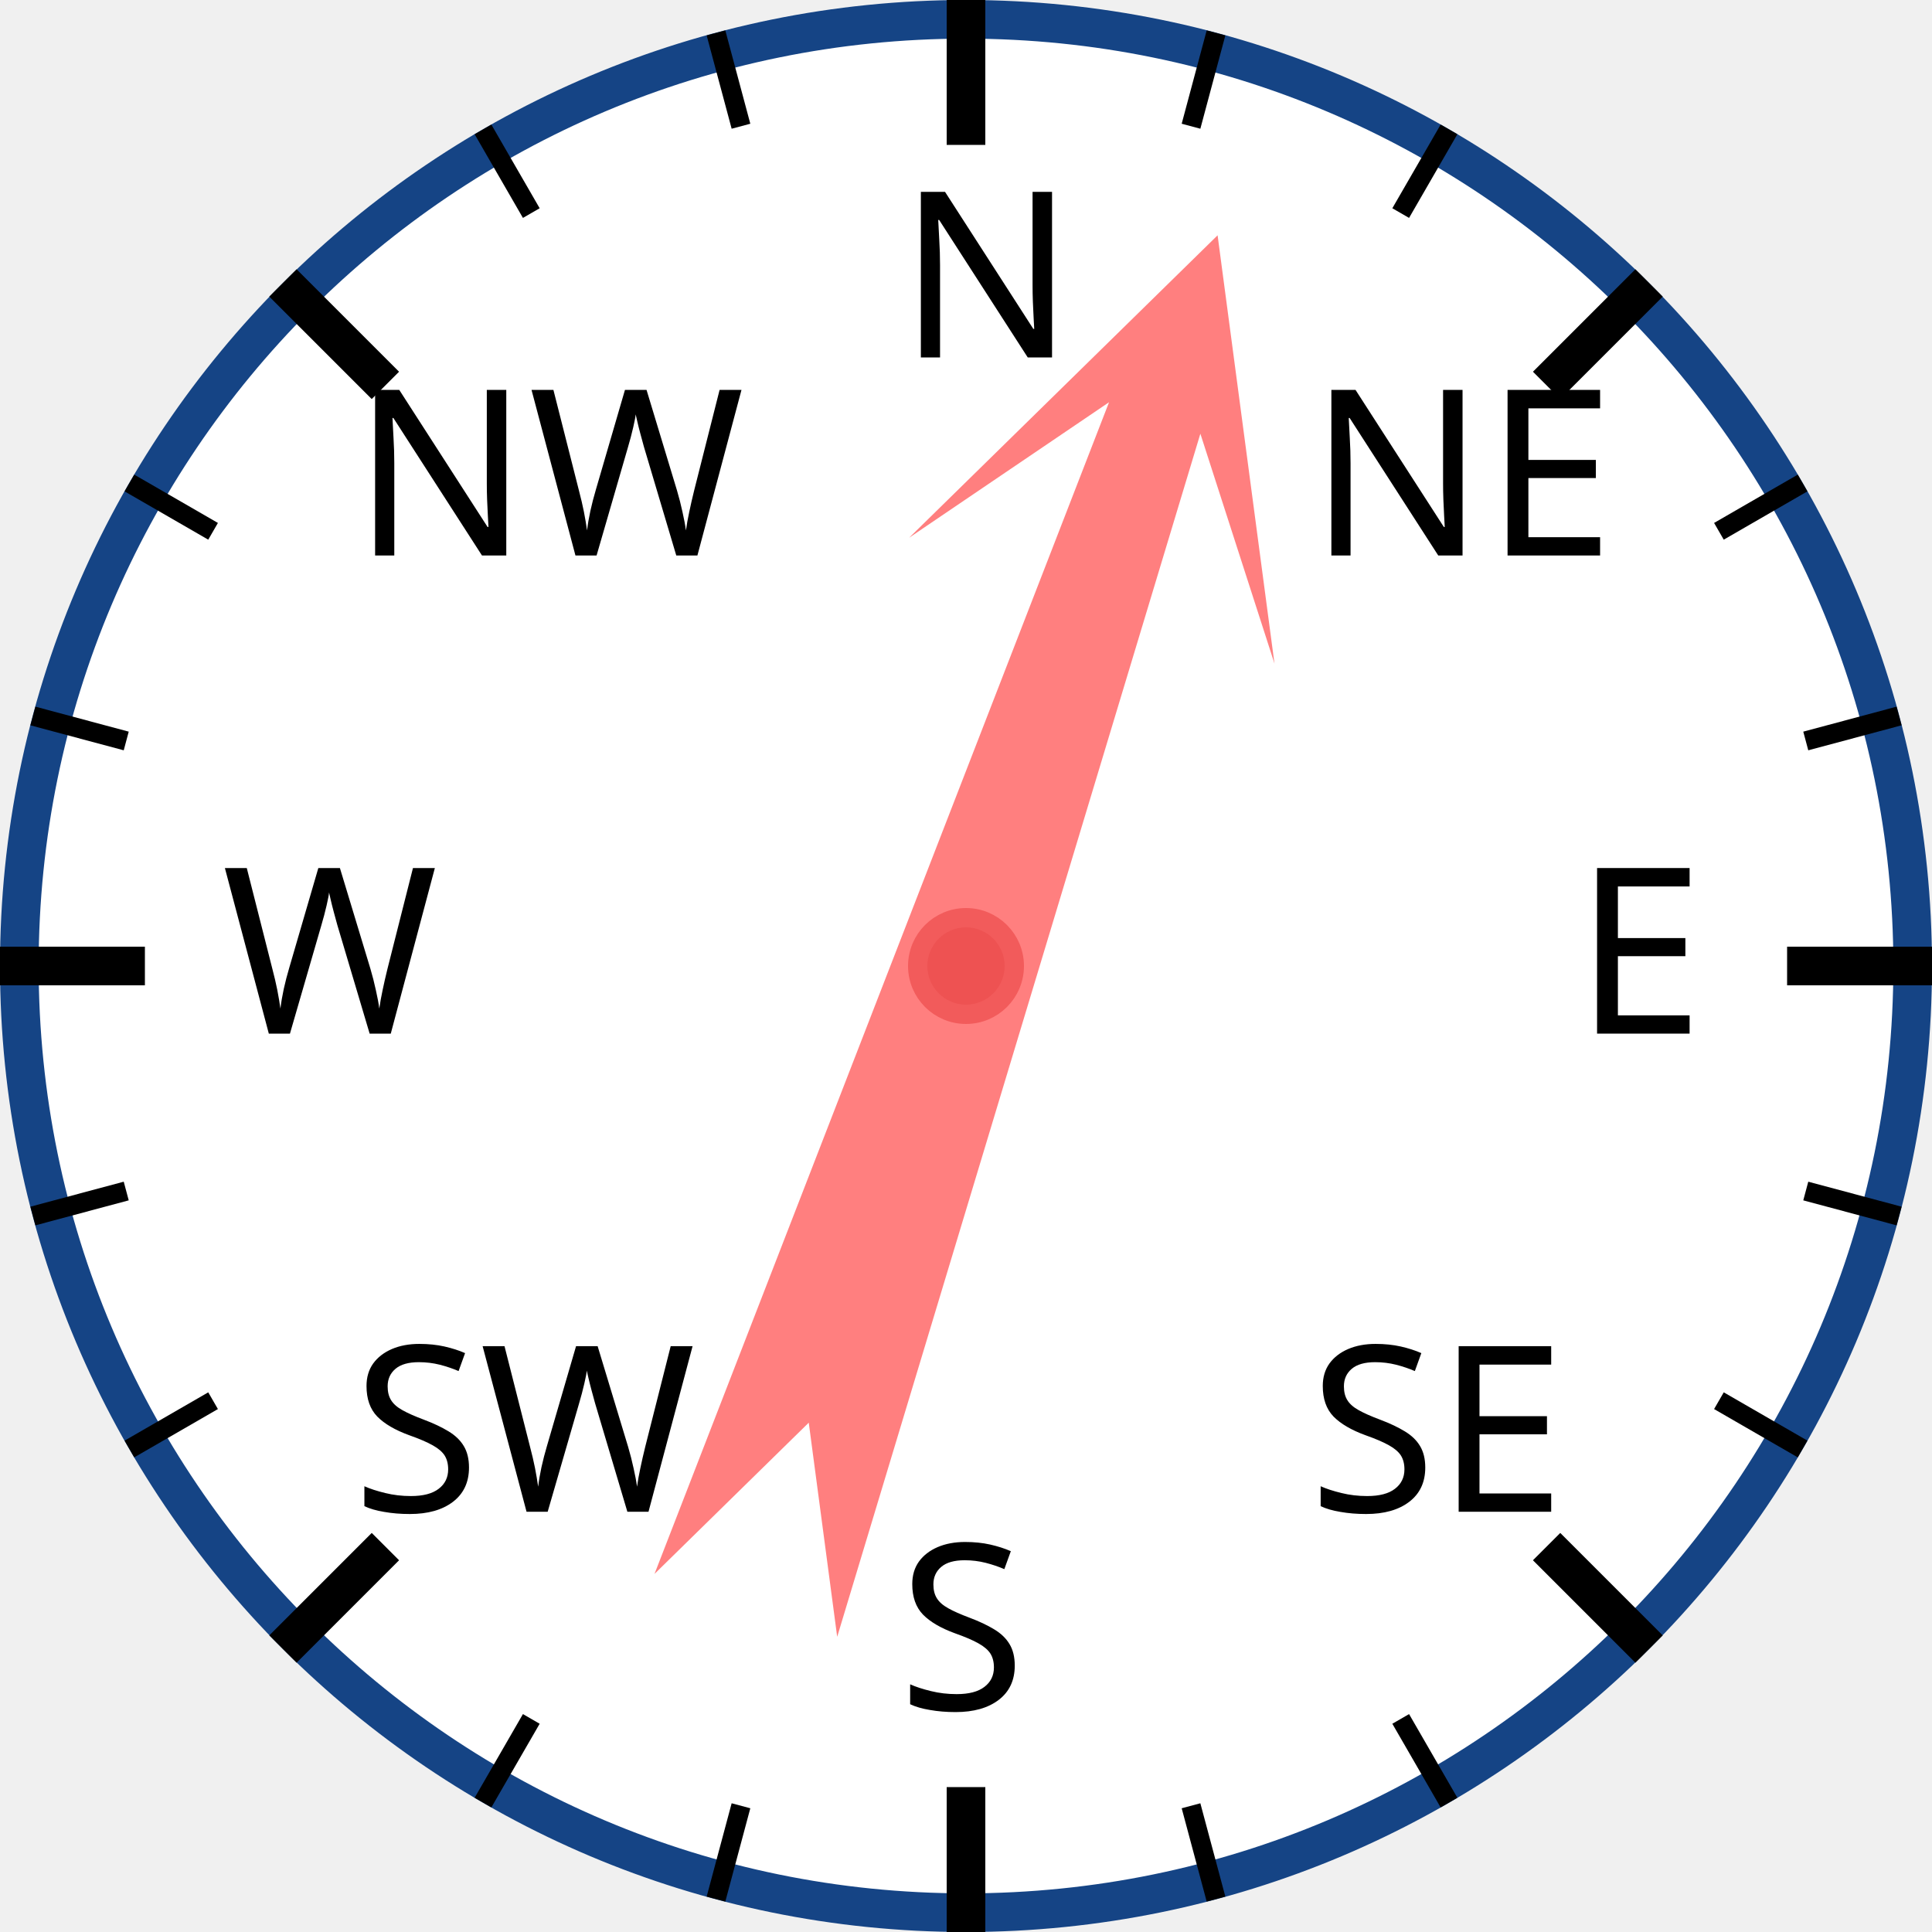
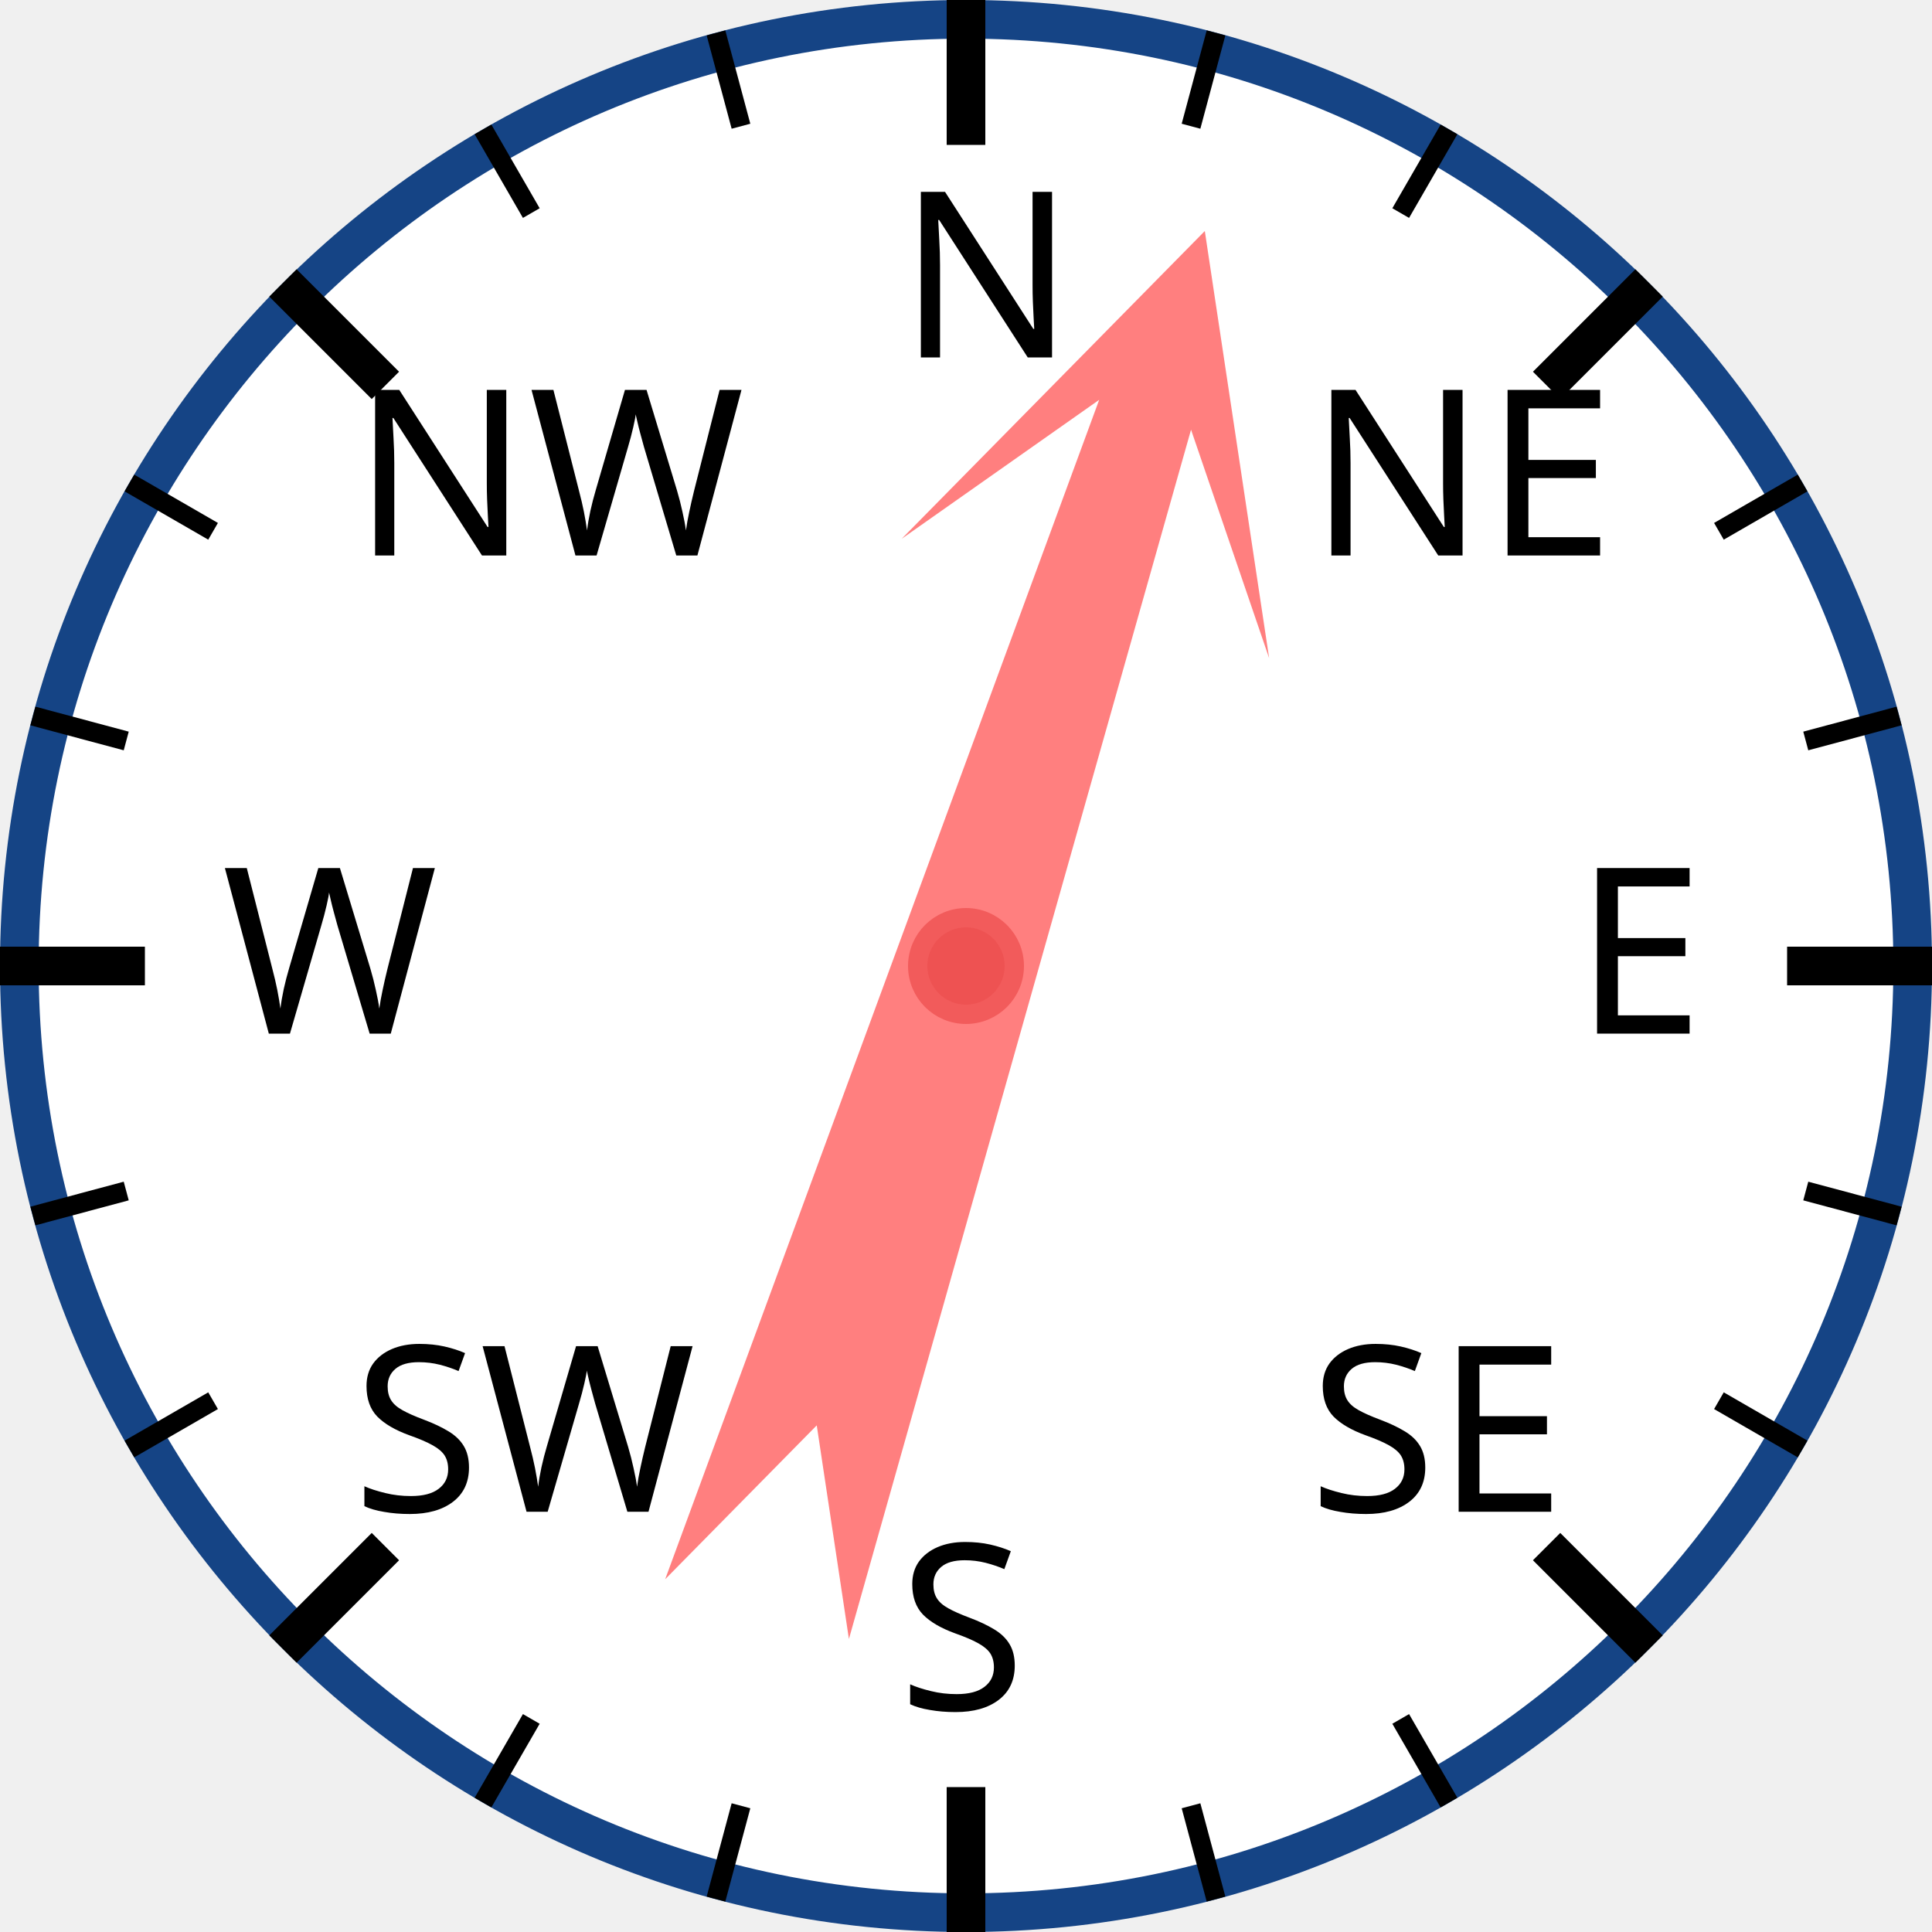
<svg xmlns="http://www.w3.org/2000/svg" width="120px" height="120px" viewBox="0 0 200 200">
  <circle cx="100" cy="100" r="98" style="fill: white; stroke: #154485; stroke-width: 4;" />
  <text x="93.0" y="37.0" style="font-family: sans-serif; font-size: 18pt;">N</text>
  <line x1="100.0" y1="0.0" x2="100.0" y2="15.0" style="stroke: black; stroke-width: 4;" />
  <line x1="74.118" y1="3.407" x2="76.706" y2="13.067" style="stroke: black; stroke-width: 2;" />
  <line x1="50" y1="13.397" x2="55" y2="22.058" style="stroke: black; stroke-width: 2;" />
  <text x="36.503" y="57.503" style="font-family: sans-serif; font-size: 18pt;">NW</text>
  <line x1="29.289" y1="29.289" x2="39.896" y2="39.896" style="stroke: black; stroke-width: 4;" />
  <line x1="13.397" y1="50" x2="22.058" y2="55" style="stroke: black; stroke-width: 2;" />
  <line x1="3.407" y1="74.118" x2="13.067" y2="76.706" style="stroke: black; stroke-width: 2;" />
  <text x="23.0" y="107.0" style="font-family: sans-serif; font-size: 18pt;">W</text>
  <line x1="0.0" y1="100.0" x2="15.0" y2="100.0" style="stroke: black; stroke-width: 4;" />
  <line x1="3.407" y1="125.882" x2="13.067" y2="123.294" style="stroke: black; stroke-width: 2;" />
  <line x1="13.397" y1="150" x2="22.058" y2="145" style="stroke: black; stroke-width: 2;" />
  <text x="36.503" y="156.497" style="font-family: sans-serif; font-size: 18pt;">SW</text>
  <line x1="29.289" y1="170.711" x2="39.896" y2="160.104" style="stroke: black; stroke-width: 4;" />
  <line x1="50" y1="186.603" x2="55" y2="177.942" style="stroke: black; stroke-width: 2;" />
  <line x1="74.118" y1="196.593" x2="76.706" y2="186.933" style="stroke: black; stroke-width: 2;" />
  <text x="93" y="177.0" style="font-family: sans-serif; font-size: 18pt;">S</text>
  <line x1="100" y1="200.0" x2="100" y2="185.0" style="stroke: black; stroke-width: 4;" />
  <line x1="125.882" y1="196.593" x2="123.294" y2="186.933" style="stroke: black; stroke-width: 2;" />
  <line x1="150.0" y1="186.603" x2="145.0" y2="177.942" style="stroke: black; stroke-width: 2;" />
  <text x="135.497" y="156.497" style="font-family: sans-serif; font-size: 18pt;">SE</text>
  <line x1="170.711" y1="170.711" x2="160.104" y2="160.104" style="stroke: black; stroke-width: 4;" />
  <line x1="186.603" y1="150" x2="177.942" y2="145" style="stroke: black; stroke-width: 2;" />
  <line x1="196.593" y1="125.882" x2="186.933" y2="123.294" style="stroke: black; stroke-width: 2;" />
  <text x="163.0" y="107" style="font-family: sans-serif; font-size: 18pt;">E</text>
  <line x1="200.0" y1="100" x2="185.0" y2="100" style="stroke: black; stroke-width: 4;" />
  <line x1="196.593" y1="74.118" x2="186.933" y2="76.706" style="stroke: black; stroke-width: 2;" />
  <line x1="186.603" y1="50" x2="177.942" y2="55" style="stroke: black; stroke-width: 2;" />
  <text x="135.497" y="57.503" style="font-family: sans-serif; font-size: 18pt;">NE</text>
  <line x1="170.711" y1="29.289" x2="160.104" y2="39.896" style="stroke: black; stroke-width: 4;" />
  <line x1="150" y1="13.397" x2="145" y2="22.058" style="stroke: black; stroke-width: 2;" />
  <line x1="125.882" y1="3.407" x2="123.294" y2="13.067" style="stroke: black; stroke-width: 2;" />
-   <polygon points="100 20 120 60 105 40 110 170 100 150 90 170 95 40 80 60" style="fill: red; fill-opacity: 0.5;" transform="rotate(19,100,100)" />
+   <polygon points="100 20 120 60 105 40 110 170 100 150 90 170 95 40 80 60" style="fill: red; fill-opacity: 0.5;" transform="rotate(18,100,100)" />
  <circle cx="100" cy="100" r="5" style="fill: #EE5252; stroke: #F25B5B; stroke-width: 2;" />
</svg>
